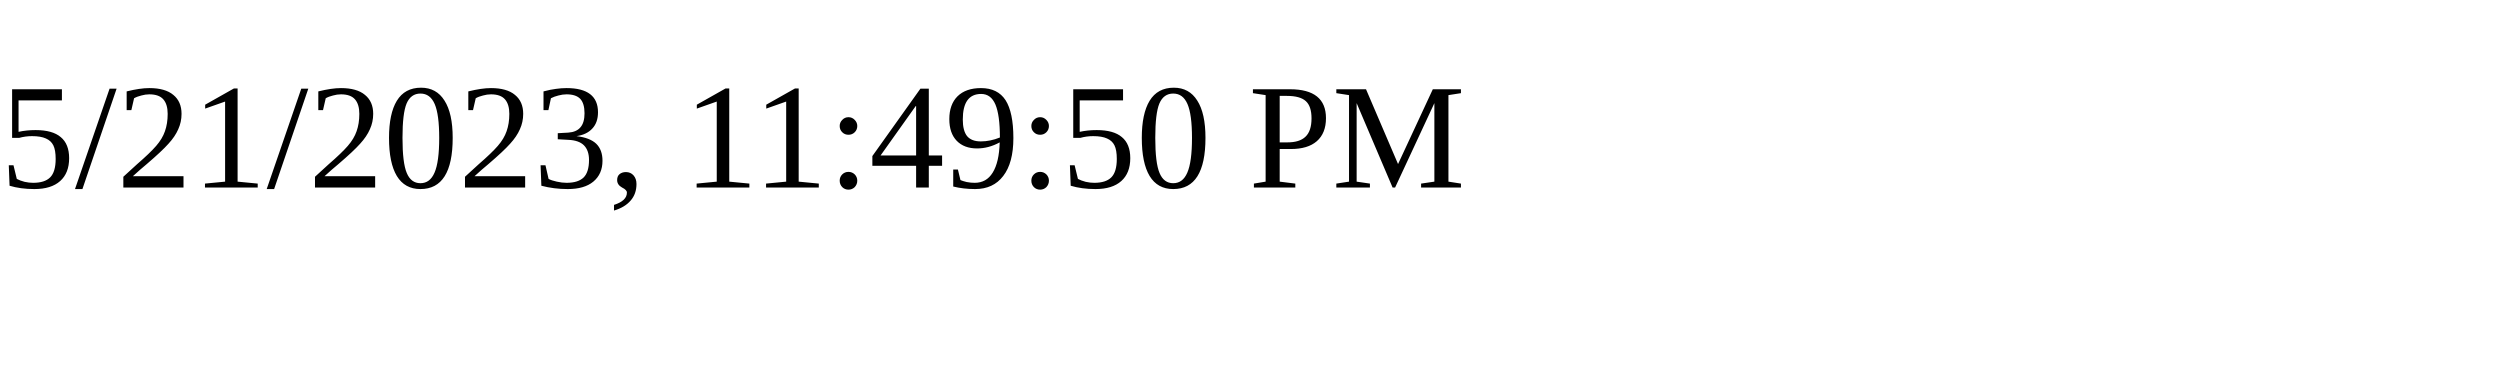
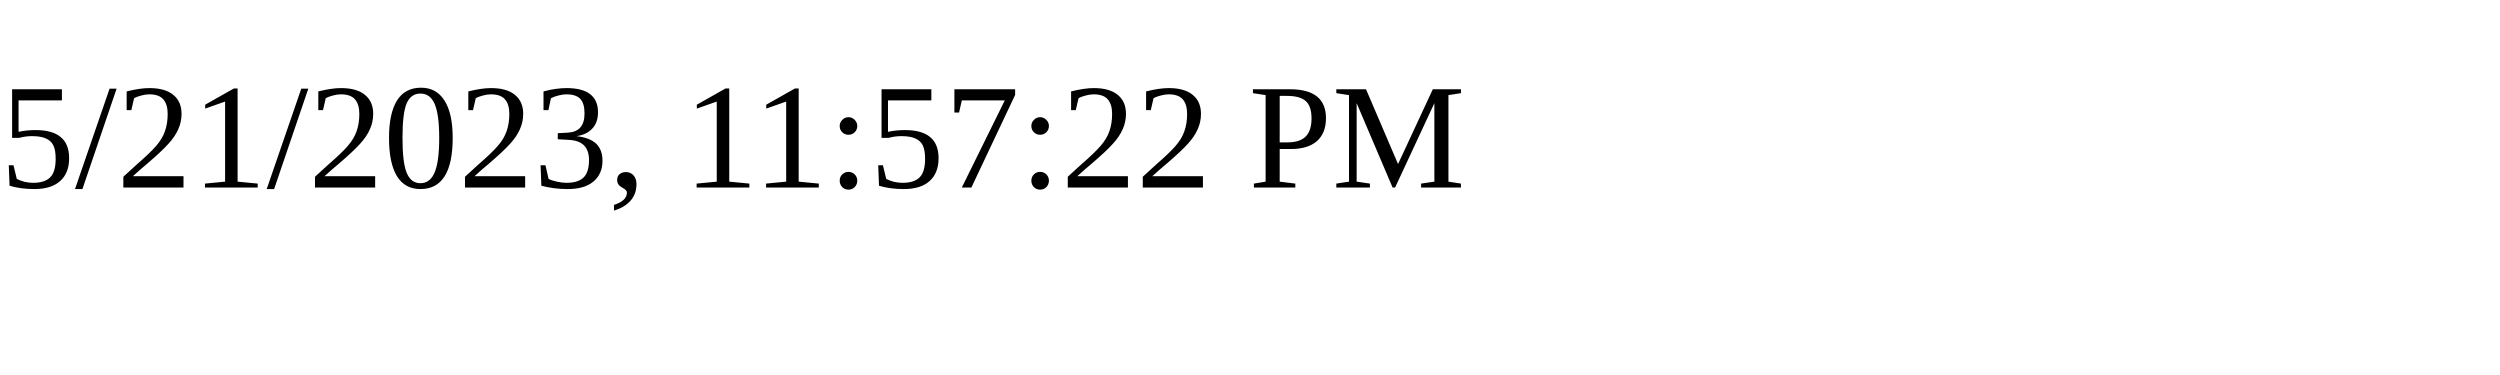
<svg xmlns="http://www.w3.org/2000/svg" height="30" width="200">
-   <text x="0" y="15">5/21/2023, 11:49:50 PM</text>
+   <text x="0" y="15">5/21/2023, 11:57:22 PM</text>
</svg>
